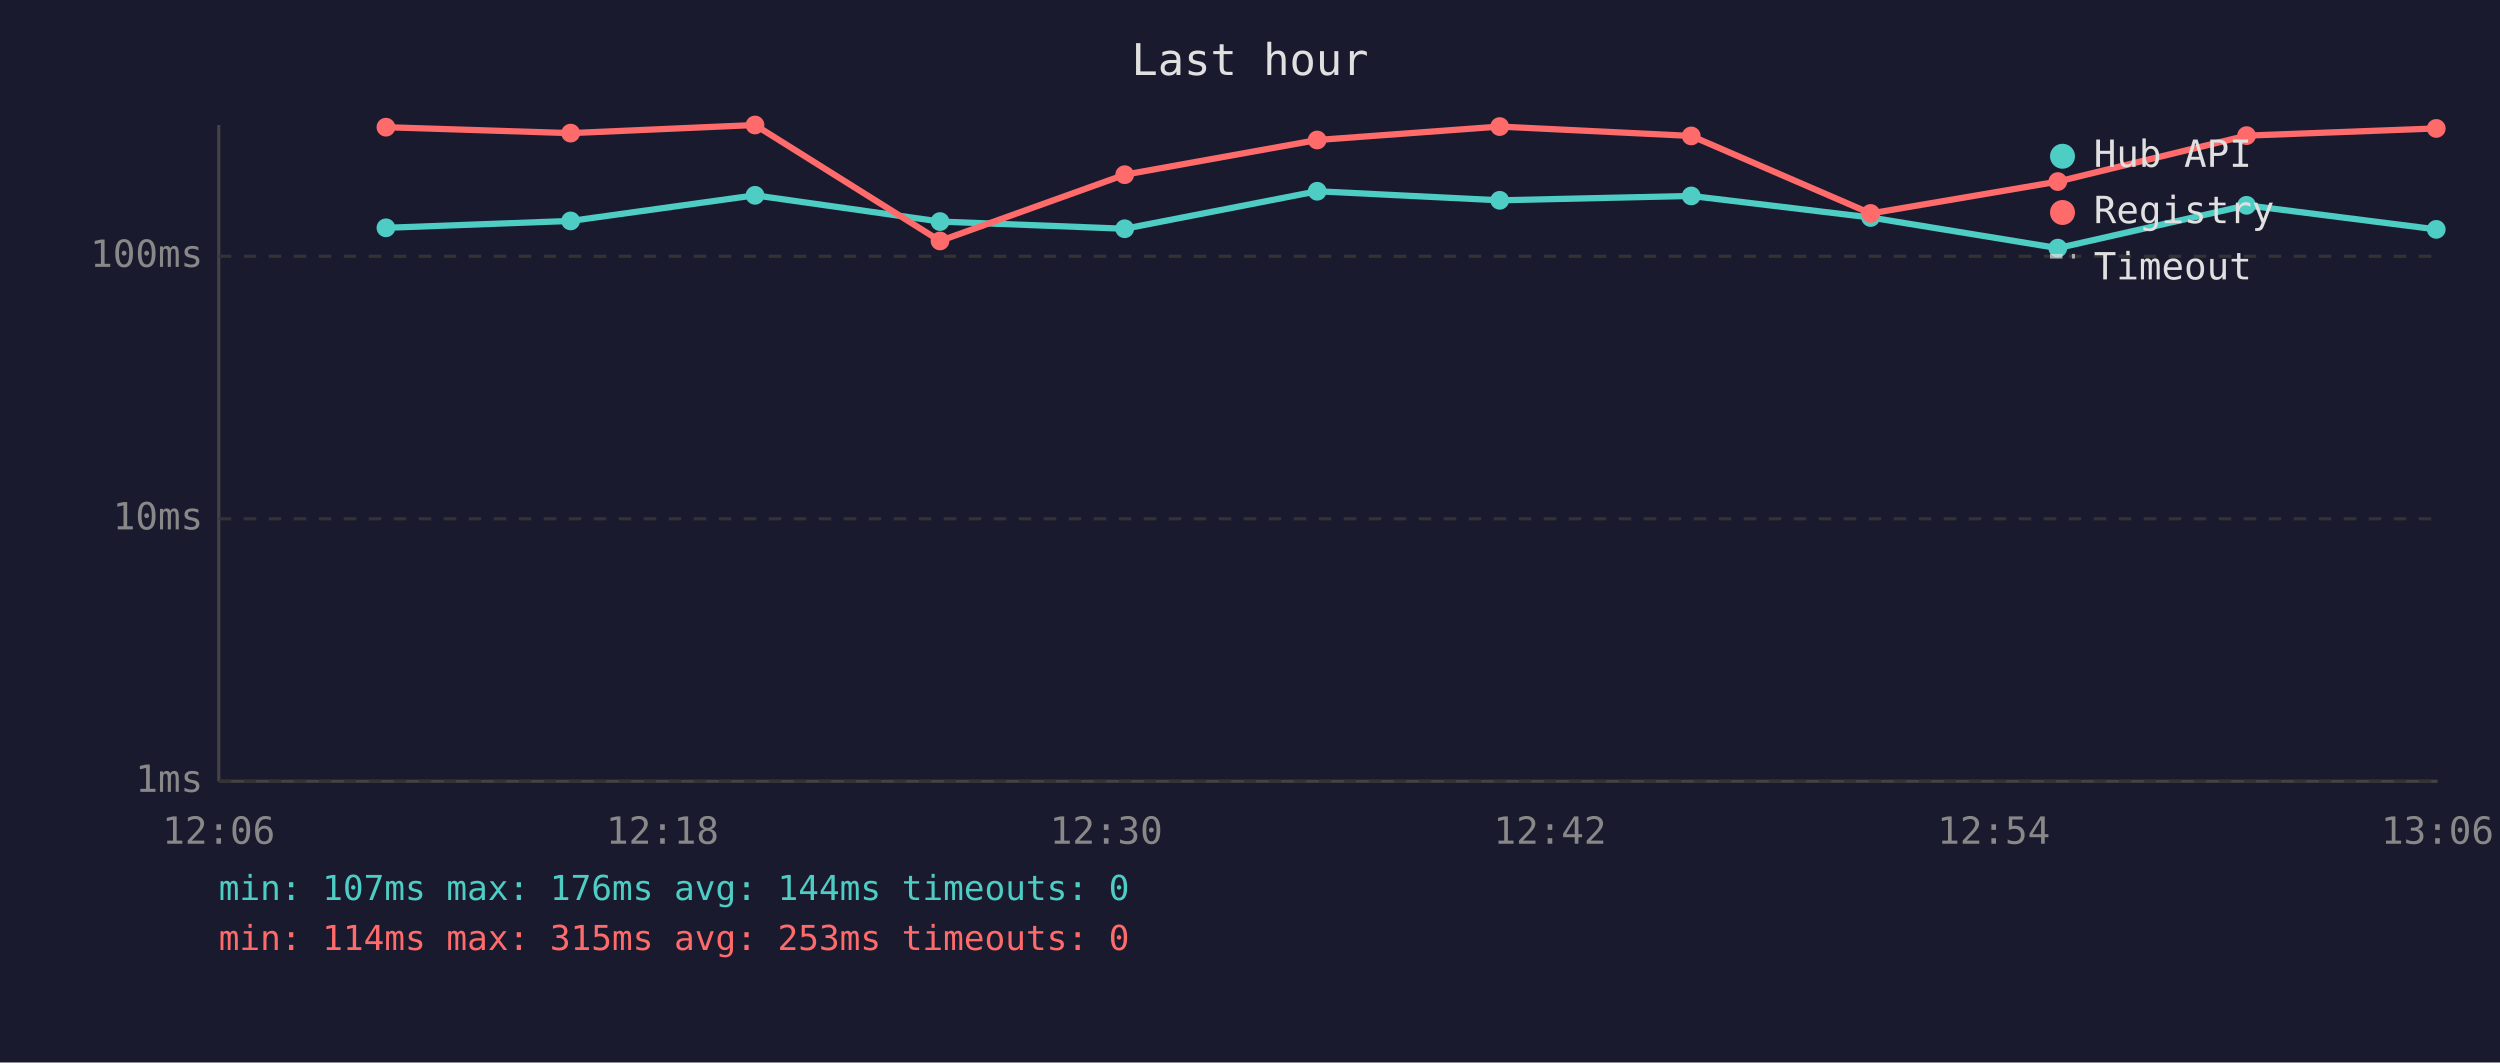
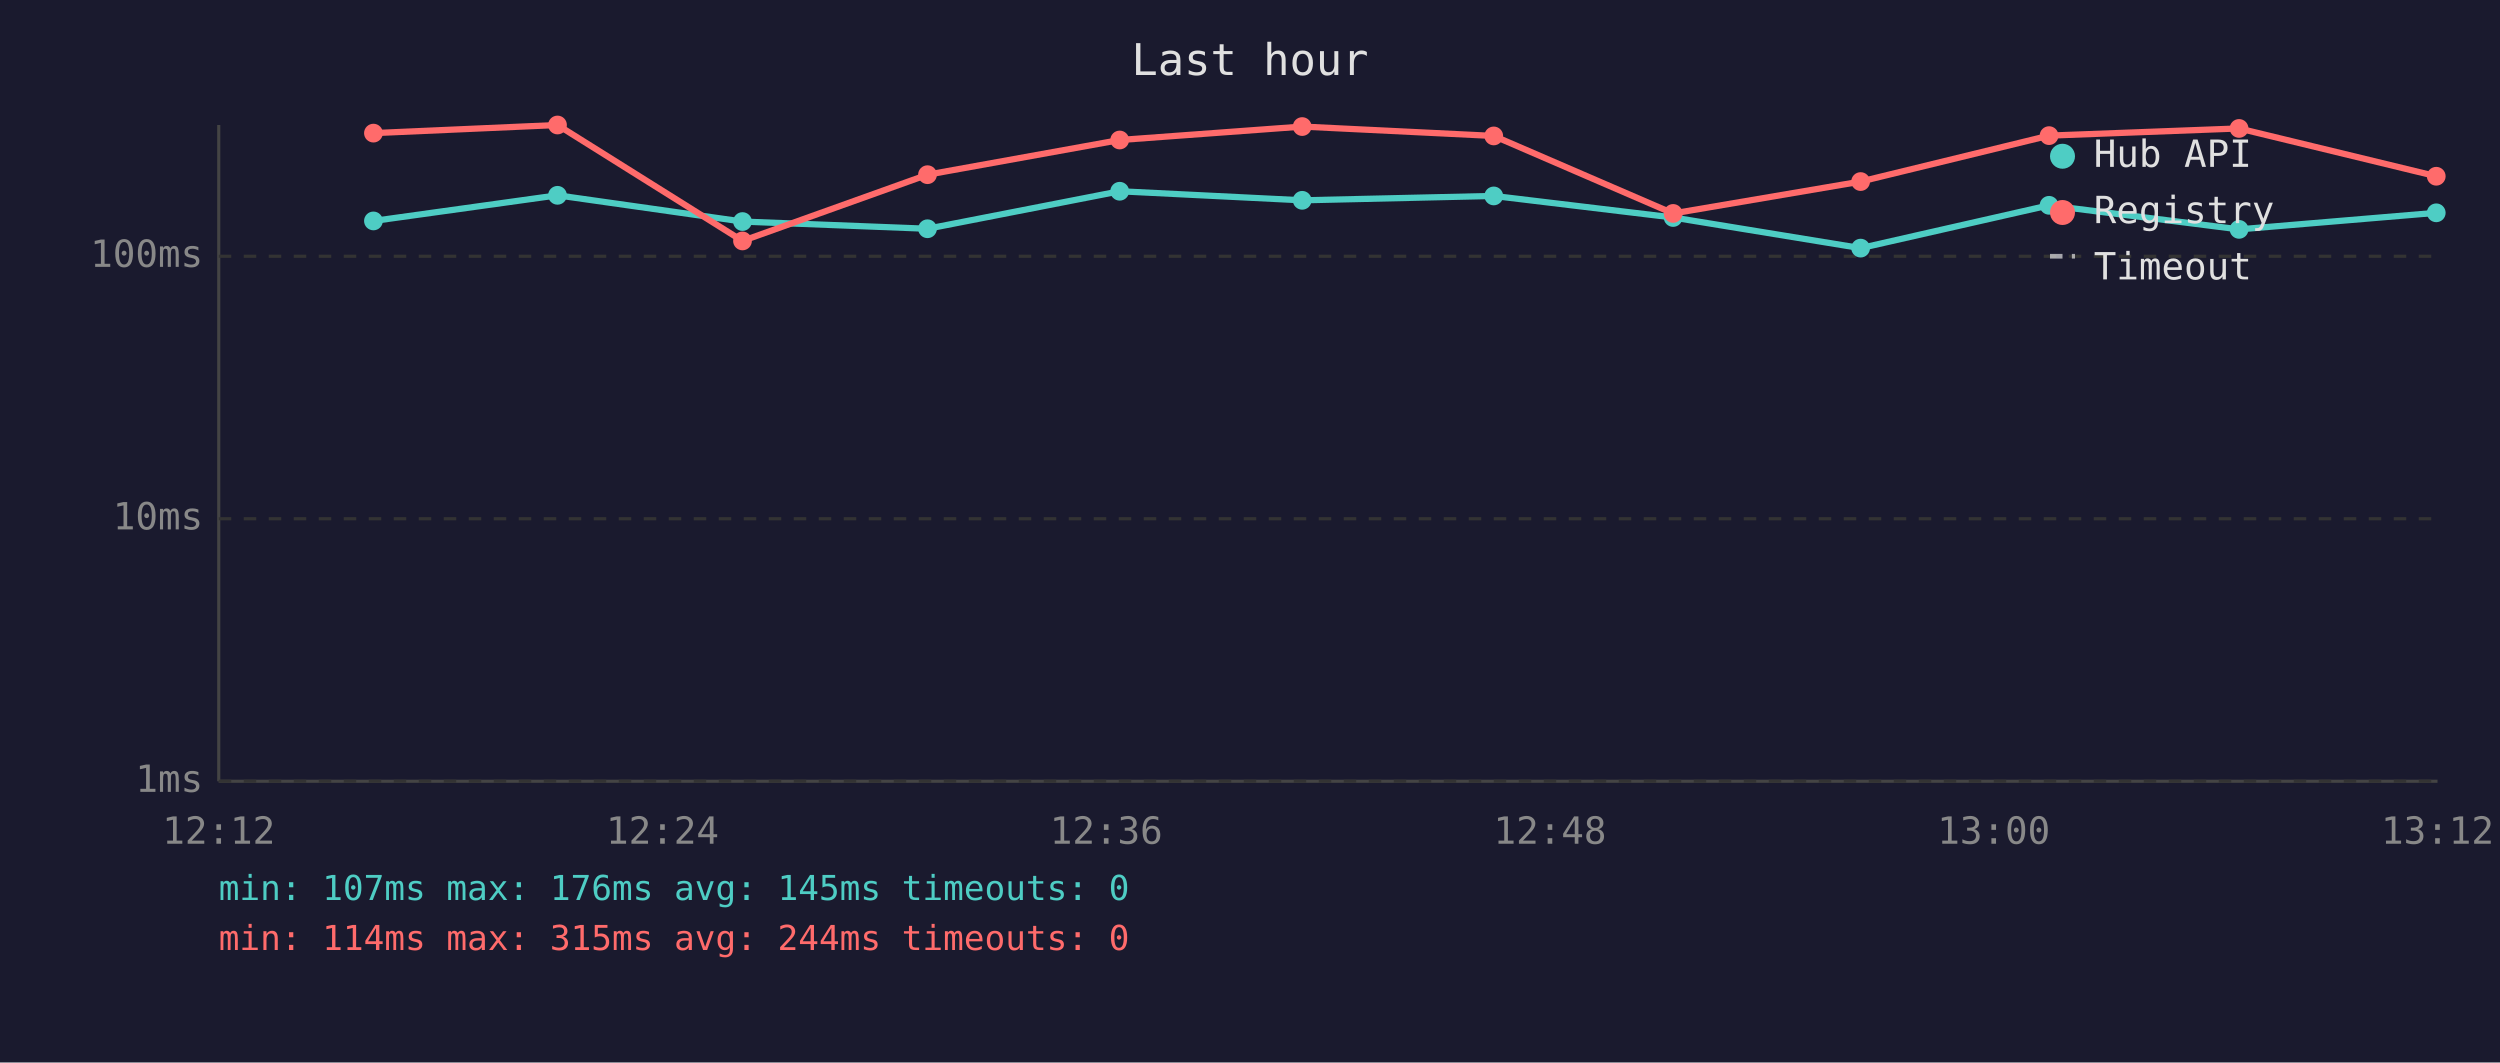
<svg xmlns="http://www.w3.org/2000/svg" viewBox="0 0 800 340" font-family="monospace" font-size="12">
  <rect width="800" height="340" fill="#1a1a2e" />
  <text x="400" y="24" fill="#e0e0e0" font-size="14" text-anchor="middle">Last hour</text>
  <line x1="70" y1="40" x2="70" y2="250" stroke="#444" stroke-width="1" />
  <line x1="70" y1="250" x2="780" y2="250" stroke="#444" stroke-width="1" />
  <line x1="70" y1="250" x2="780" y2="250" stroke="#333" stroke-width="1" stroke-dasharray="4" />
  <text x="65" y="250" fill="#888" text-anchor="end" dominant-baseline="middle">1ms</text>
  <line x1="70" y1="166" x2="780" y2="166" stroke="#333" stroke-width="1" stroke-dasharray="4" />
  <text x="65" y="166" fill="#888" text-anchor="end" dominant-baseline="middle">10ms</text>
  <line x1="70" y1="82" x2="780" y2="82" stroke="#333" stroke-width="1" stroke-dasharray="4" />
  <text x="65" y="82" fill="#888" text-anchor="end" dominant-baseline="middle">100ms</text>
-   <text x="70" y="270" fill="#888" text-anchor="middle">12:06</text>
-   <text x="212" y="270" fill="#888" text-anchor="middle">12:18</text>
-   <text x="354" y="270" fill="#888" text-anchor="middle">12:30</text>
-   <text x="496" y="270" fill="#888" text-anchor="middle">12:42</text>
-   <text x="638" y="270" fill="#888" text-anchor="middle">12:54</text>
-   <text x="780" y="270" fill="#888" text-anchor="middle">13:06</text>
-   <polyline points="123.5,72.9 182.6,70.7 241.6,62.5 300.8,70.9 359.9,73.2 421.5,61.2 479.9,64.1 541.2,62.7 598.6,69.6 658.5,79.4 718.9,65.7 779.6,73.4" fill="none" stroke="#4ecdc4" stroke-width="2" opacity="1" />
-   <circle cx="123.5" cy="72.9" r="3" fill="#4ecdc4" />
-   <circle cx="182.6" cy="70.7" r="3" fill="#4ecdc4" />
-   <circle cx="241.6" cy="62.5" r="3" fill="#4ecdc4" />
-   <circle cx="300.8" cy="70.9" r="3" fill="#4ecdc4" />
-   <circle cx="359.9" cy="73.2" r="3" fill="#4ecdc4" />
-   <circle cx="421.5" cy="61.2" r="3" fill="#4ecdc4" />
-   <circle cx="479.9" cy="64.1" r="3" fill="#4ecdc4" />
-   <circle cx="541.2" cy="62.7" r="3" fill="#4ecdc4" />
-   <circle cx="598.6" cy="69.6" r="3" fill="#4ecdc4" />
-   <circle cx="658.5" cy="79.4" r="3" fill="#4ecdc4" />
-   <circle cx="718.9" cy="65.7" r="3" fill="#4ecdc4" />
-   <circle cx="779.6" cy="73.4" r="3" fill="#4ecdc4" />
-   <polyline points="123.5,40.7 182.6,42.6 241.6,40.0 300.8,77.1 359.9,55.9 421.5,44.8 479.9,40.5 541.2,43.5 598.6,68.3 658.5,58.1 718.9,43.4 779.6,41.1" fill="none" stroke="#ff6b6b" stroke-width="2" opacity="1" />
-   <circle cx="123.5" cy="40.7" r="3" fill="#ff6b6b" />
-   <circle cx="182.6" cy="42.6" r="3" fill="#ff6b6b" />
-   <circle cx="241.6" cy="40.0" r="3" fill="#ff6b6b" />
-   <circle cx="300.8" cy="77.1" r="3" fill="#ff6b6b" />
-   <circle cx="359.9" cy="55.9" r="3" fill="#ff6b6b" />
-   <circle cx="421.5" cy="44.8" r="3" fill="#ff6b6b" />
-   <circle cx="479.9" cy="40.5" r="3" fill="#ff6b6b" />
-   <circle cx="541.2" cy="43.5" r="3" fill="#ff6b6b" />
-   <circle cx="598.6" cy="68.3" r="3" fill="#ff6b6b" />
-   <circle cx="658.5" cy="58.1" r="3" fill="#ff6b6b" />
-   <circle cx="718.9" cy="43.4" r="3" fill="#ff6b6b" />
-   <circle cx="779.6" cy="41.1" r="3" fill="#ff6b6b" />
+   <text x="70" y="270" fill="#888" text-anchor="middle">12:12</text>
+   <text x="212" y="270" fill="#888" text-anchor="middle">12:24</text>
+   <text x="354" y="270" fill="#888" text-anchor="middle">12:36</text>
+   <text x="496" y="270" fill="#888" text-anchor="middle">12:48</text>
+   <text x="638" y="270" fill="#888" text-anchor="middle">13:00</text>
+   <text x="780" y="270" fill="#888" text-anchor="middle">13:12</text>
+   <polyline points="119.5,70.7 178.4,62.5 237.6,70.9 296.8,73.2 358.3,61.2 416.7,64.1 478.0,62.7 535.4,69.6 595.4,79.4 655.7,65.7 716.5,73.4 779.6,68.1" fill="none" stroke="#4ecdc4" stroke-width="2" opacity="1" />
+   <circle cx="119.5" cy="70.7" r="3" fill="#4ecdc4" />
+   <circle cx="178.4" cy="62.5" r="3" fill="#4ecdc4" />
+   <circle cx="237.6" cy="70.9" r="3" fill="#4ecdc4" />
+   <circle cx="296.8" cy="73.2" r="3" fill="#4ecdc4" />
+   <circle cx="358.3" cy="61.2" r="3" fill="#4ecdc4" />
+   <circle cx="416.7" cy="64.1" r="3" fill="#4ecdc4" />
+   <circle cx="478.0" cy="62.7" r="3" fill="#4ecdc4" />
+   <circle cx="535.4" cy="69.6" r="3" fill="#4ecdc4" />
+   <circle cx="595.4" cy="79.4" r="3" fill="#4ecdc4" />
+   <circle cx="655.7" cy="65.7" r="3" fill="#4ecdc4" />
+   <circle cx="716.5" cy="73.4" r="3" fill="#4ecdc4" />
+   <circle cx="779.6" cy="68.1" r="3" fill="#4ecdc4" />
+   <polyline points="119.5,42.6 178.4,40.0 237.6,77.1 296.8,55.9 358.3,44.8 416.7,40.5 478.0,43.5 535.4,68.3 595.4,58.1 655.7,43.4 716.5,41.1 779.6,56.4" fill="none" stroke="#ff6b6b" stroke-width="2" opacity="1" />
+   <circle cx="119.5" cy="42.6" r="3" fill="#ff6b6b" />
+   <circle cx="178.4" cy="40.0" r="3" fill="#ff6b6b" />
+   <circle cx="237.6" cy="77.1" r="3" fill="#ff6b6b" />
+   <circle cx="296.8" cy="55.9" r="3" fill="#ff6b6b" />
+   <circle cx="358.3" cy="44.8" r="3" fill="#ff6b6b" />
+   <circle cx="416.7" cy="40.5" r="3" fill="#ff6b6b" />
+   <circle cx="478.0" cy="43.5" r="3" fill="#ff6b6b" />
+   <circle cx="535.4" cy="68.3" r="3" fill="#ff6b6b" />
+   <circle cx="595.4" cy="58.1" r="3" fill="#ff6b6b" />
+   <circle cx="655.7" cy="43.4" r="3" fill="#ff6b6b" />
+   <circle cx="716.5" cy="41.1" r="3" fill="#ff6b6b" />
+   <circle cx="779.6" cy="56.4" r="3" fill="#ff6b6b" />
  <circle cx="660" cy="50" r="4" fill="#4ecdc4" />
  <text x="670" y="50" fill="#e0e0e0" dominant-baseline="middle">Hub API</text>
  <circle cx="660" cy="68" r="4" fill="#ff6b6b" />
  <text x="670" y="68" fill="#e0e0e0" dominant-baseline="middle">Registry</text>
  <line x1="656" y1="82" x2="664" y2="82" stroke="#e0e0e0" stroke-width="1.5" stroke-dasharray="4,3" opacity="0.7" />
  <text x="670" y="86" fill="#e0e0e0" dominant-baseline="middle">Timeout</text>
-   <text x="70" y="288" fill="#4ecdc4" font-size="11">min: 107ms  max: 176ms  avg: 144ms  timeouts: 0</text>
-   <text x="70" y="304" fill="#ff6b6b" font-size="11">min: 114ms  max: 315ms  avg: 253ms  timeouts: 0</text>
+   <text x="70" y="288" fill="#4ecdc4" font-size="11">min: 107ms  max: 176ms  avg: 145ms  timeouts: 0</text>
+   <text x="70" y="304" fill="#ff6b6b" font-size="11">min: 114ms  max: 315ms  avg: 244ms  timeouts: 0</text>
</svg>
